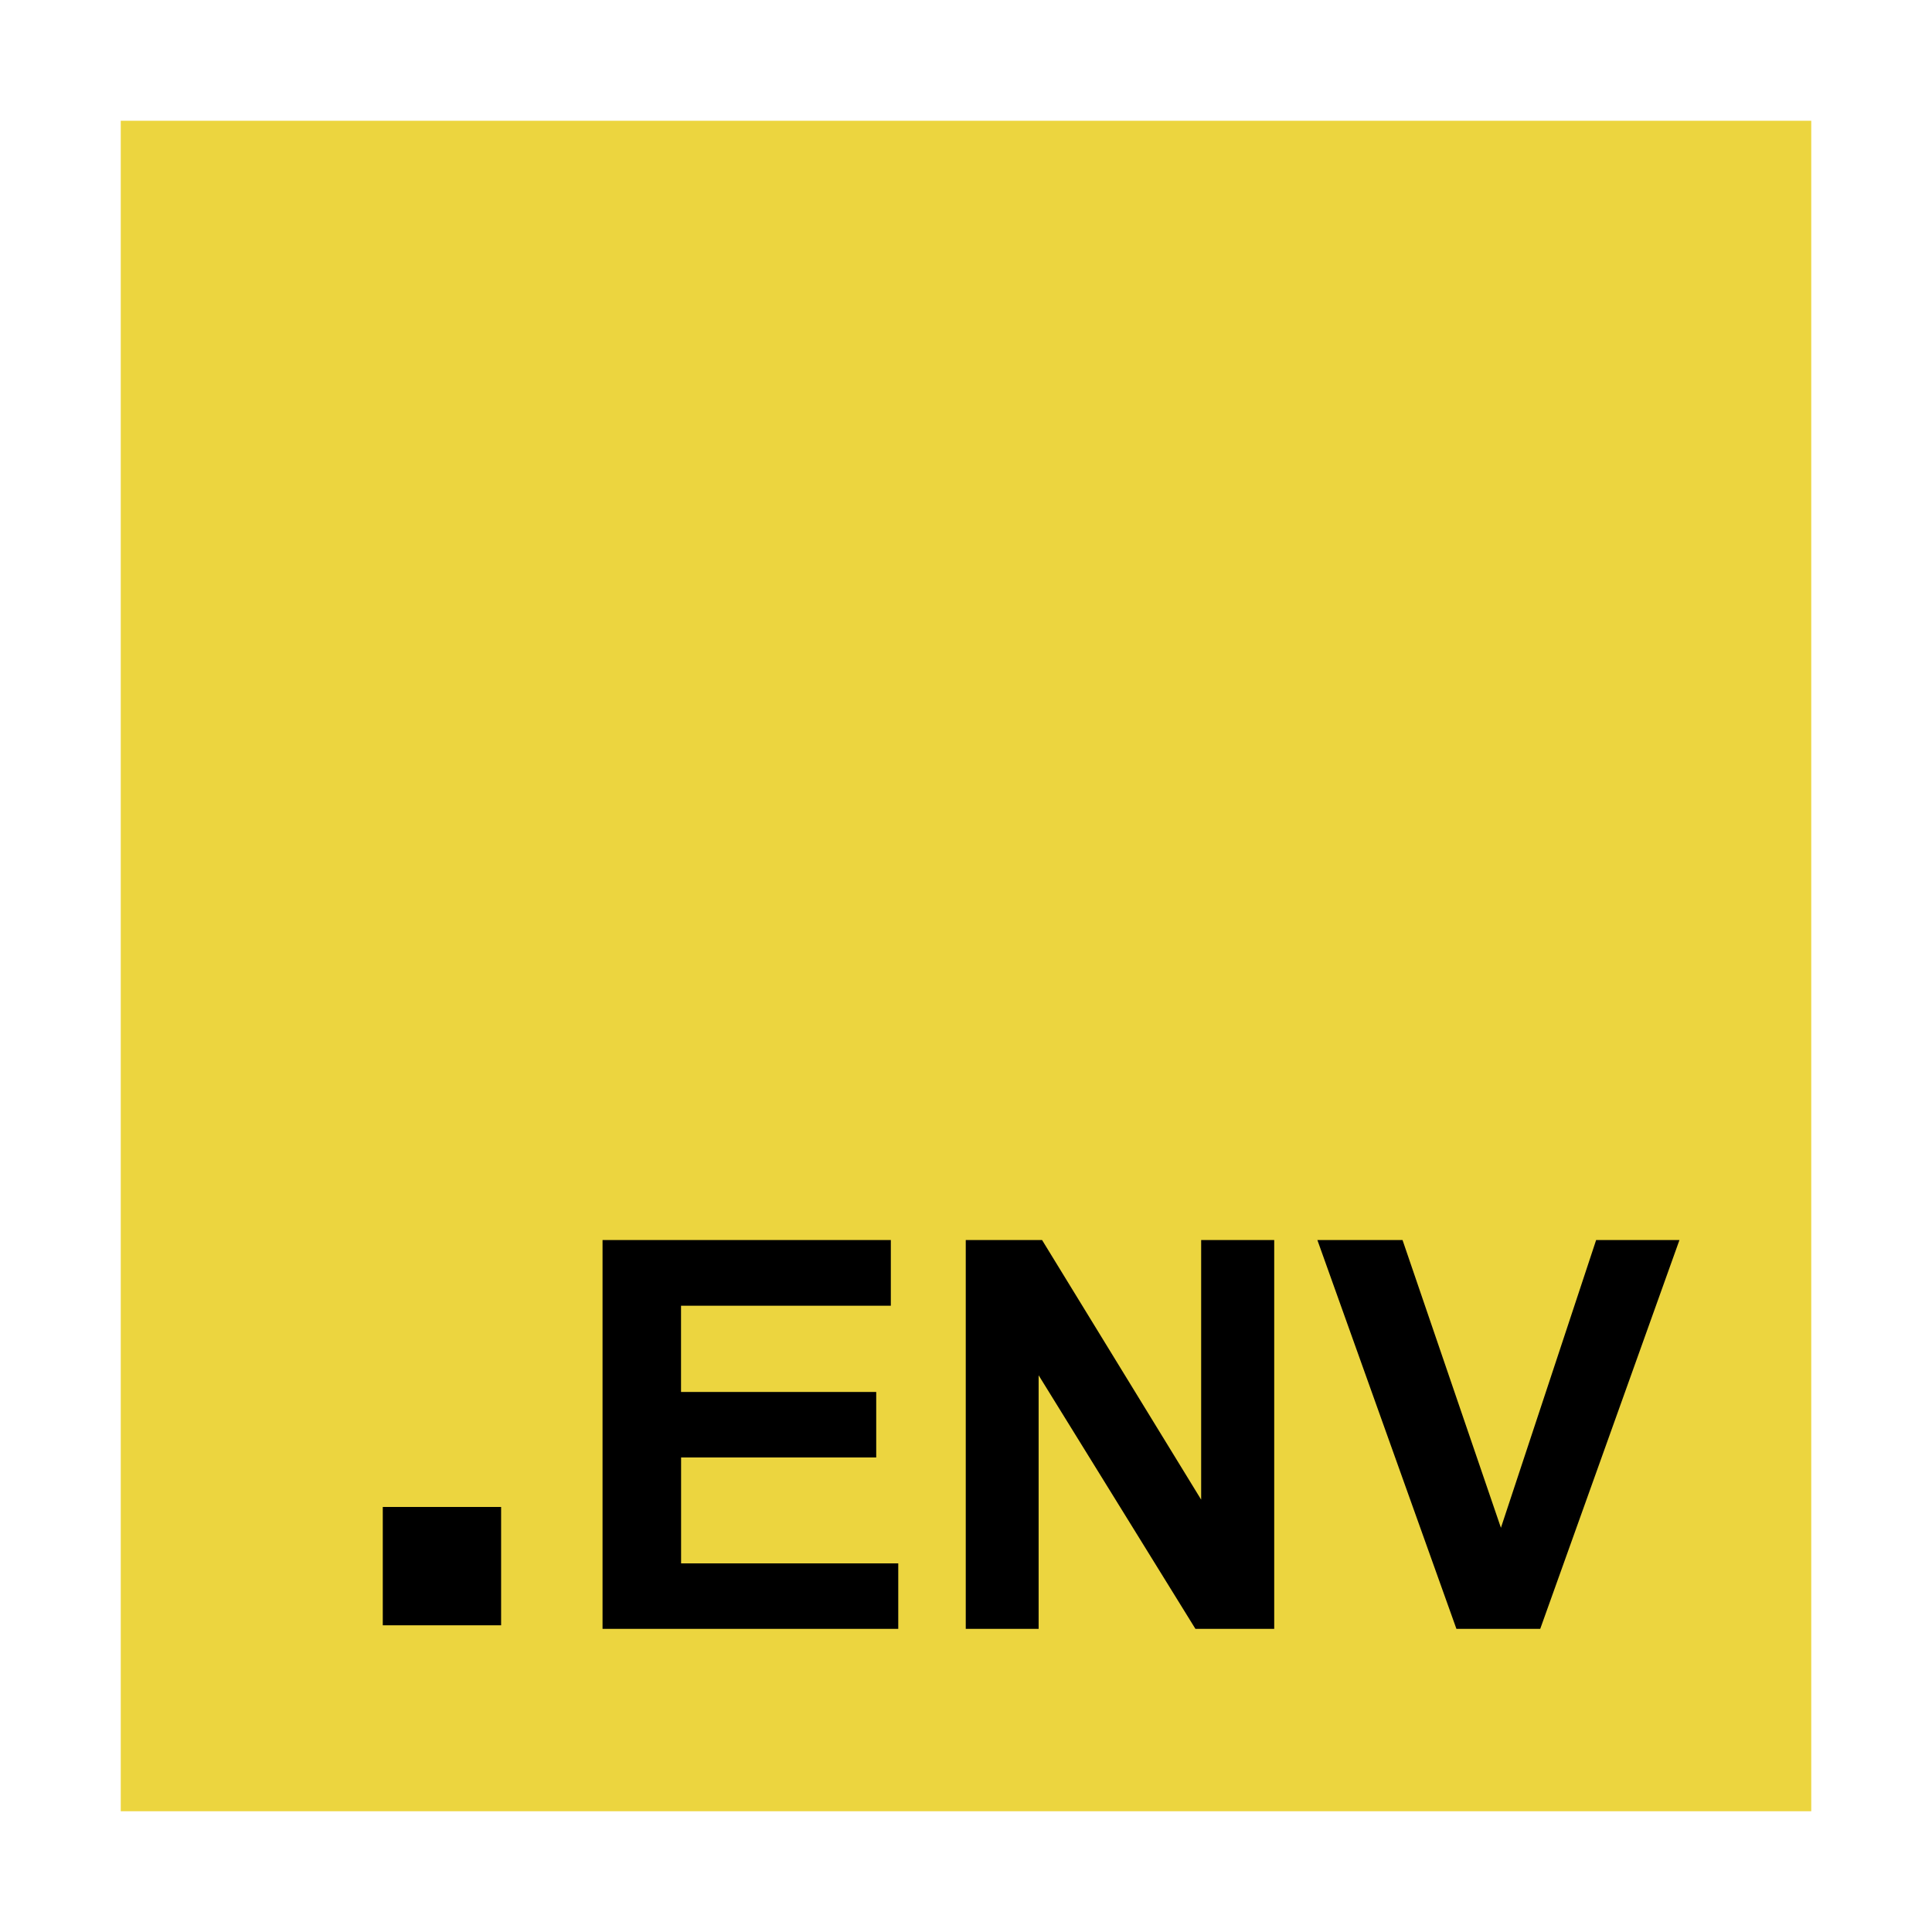
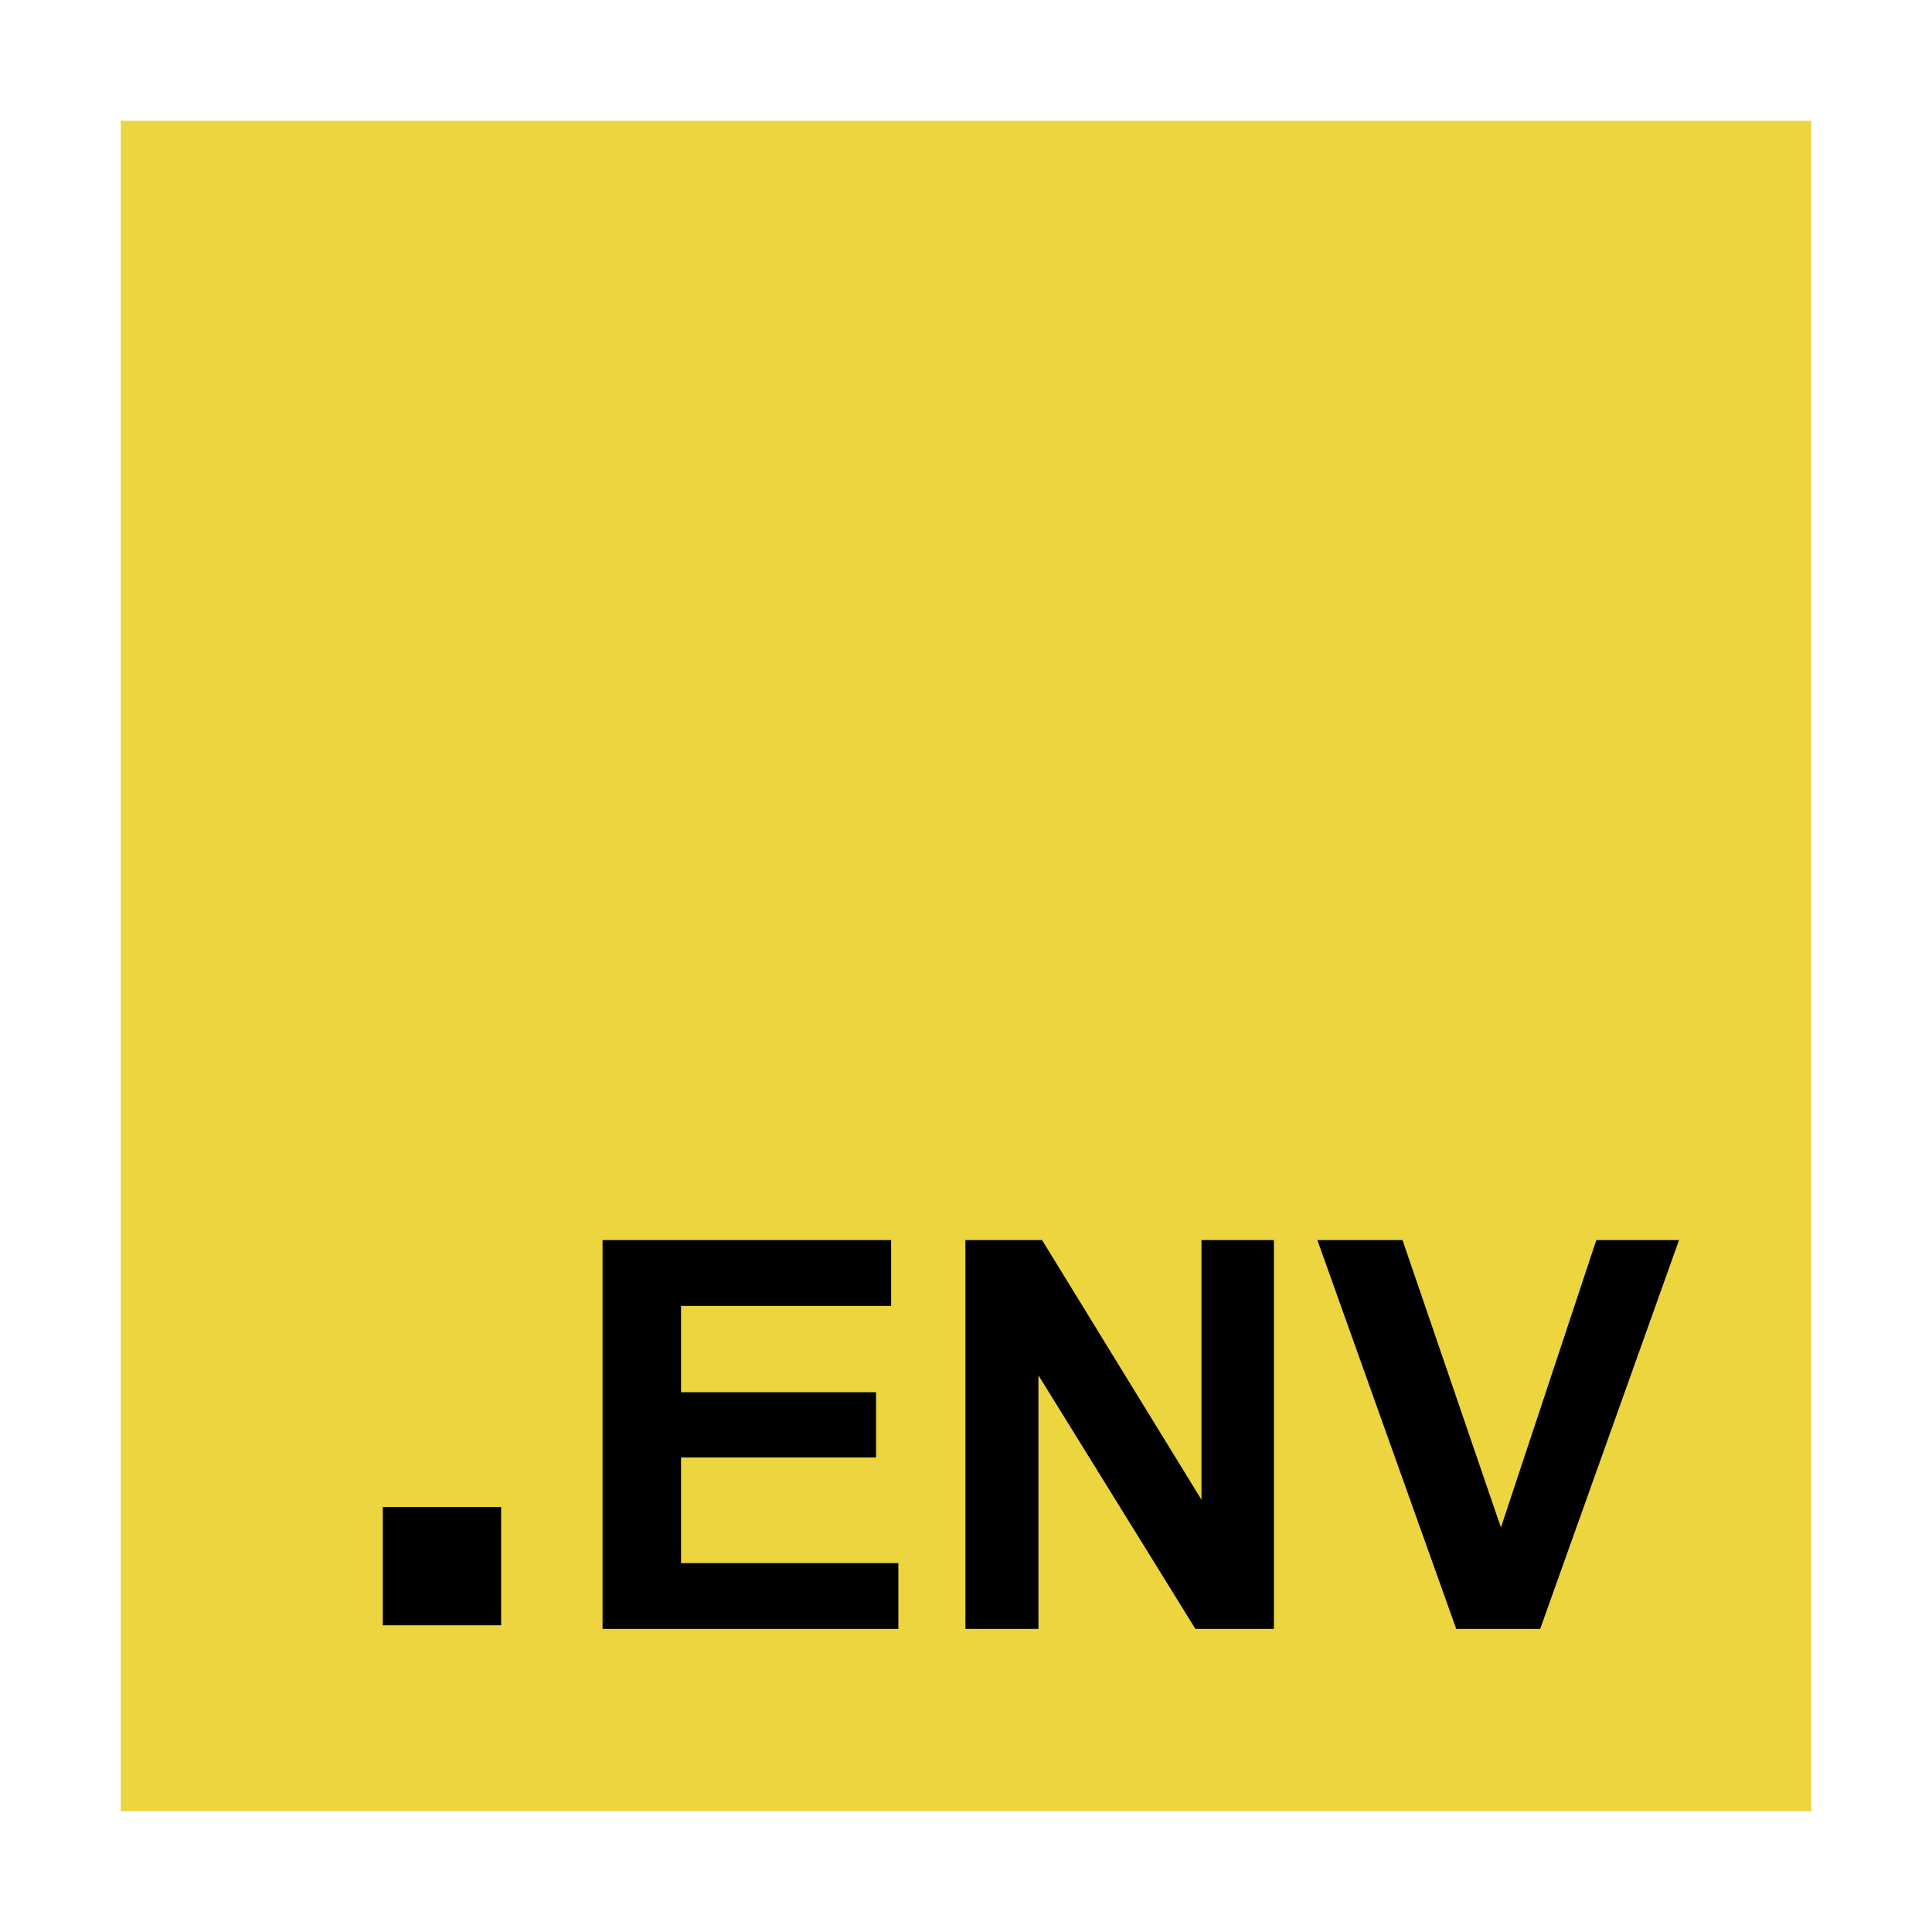
<svg xmlns="http://www.w3.org/2000/svg" width="32" height="32" viewBox="0 0 32 32">
  <g fill-rule="evenodd">
-     <path d="M3.167 3.167h25.667v25.667H3.167z" />
-     <path fill="#ecd53f" fill-rule="nonzero" d="M30 2v28H2V2zM14.757 20.539H9.98v6.44h4.898v-1.085h-3.597V24.14h3.232v-1.085H11.28v-1.428h3.475v-1.09zm2.503 0h-1.264v6.44h1.207v-4.2l2.597 4.2h1.305v-6.44h-1.21v4.3zm5.97 0h-1.41l2.303 6.44h1.388l2.306-6.44h-1.38l-1.577 4.766l-1.63-4.767zM8.3 24.96H6.34v1.96H8.3z" />
+     <path d="M3.17 3.17h25.66v25.66H3.17z" />
+     <path fill="#ecd53f" fill-rule="nonzero" d="M30 2v28H2V2zM14.76 20.54H9.98v6.44h4.9v-1.09h-3.6v-1.75h3.23v-1.08h-3.23v-1.43h3.48zm2.5 0h-1.27v6.44h1.21v-4.2l2.6 4.2h1.3v-6.44h-1.2v4.3zm5.97 0h-1.41l2.3 6.44h1.39l2.3-6.44h-1.37l-1.58 4.76zM8.3 24.96H6.34v1.96H8.3z" />
  </g>
</svg>
